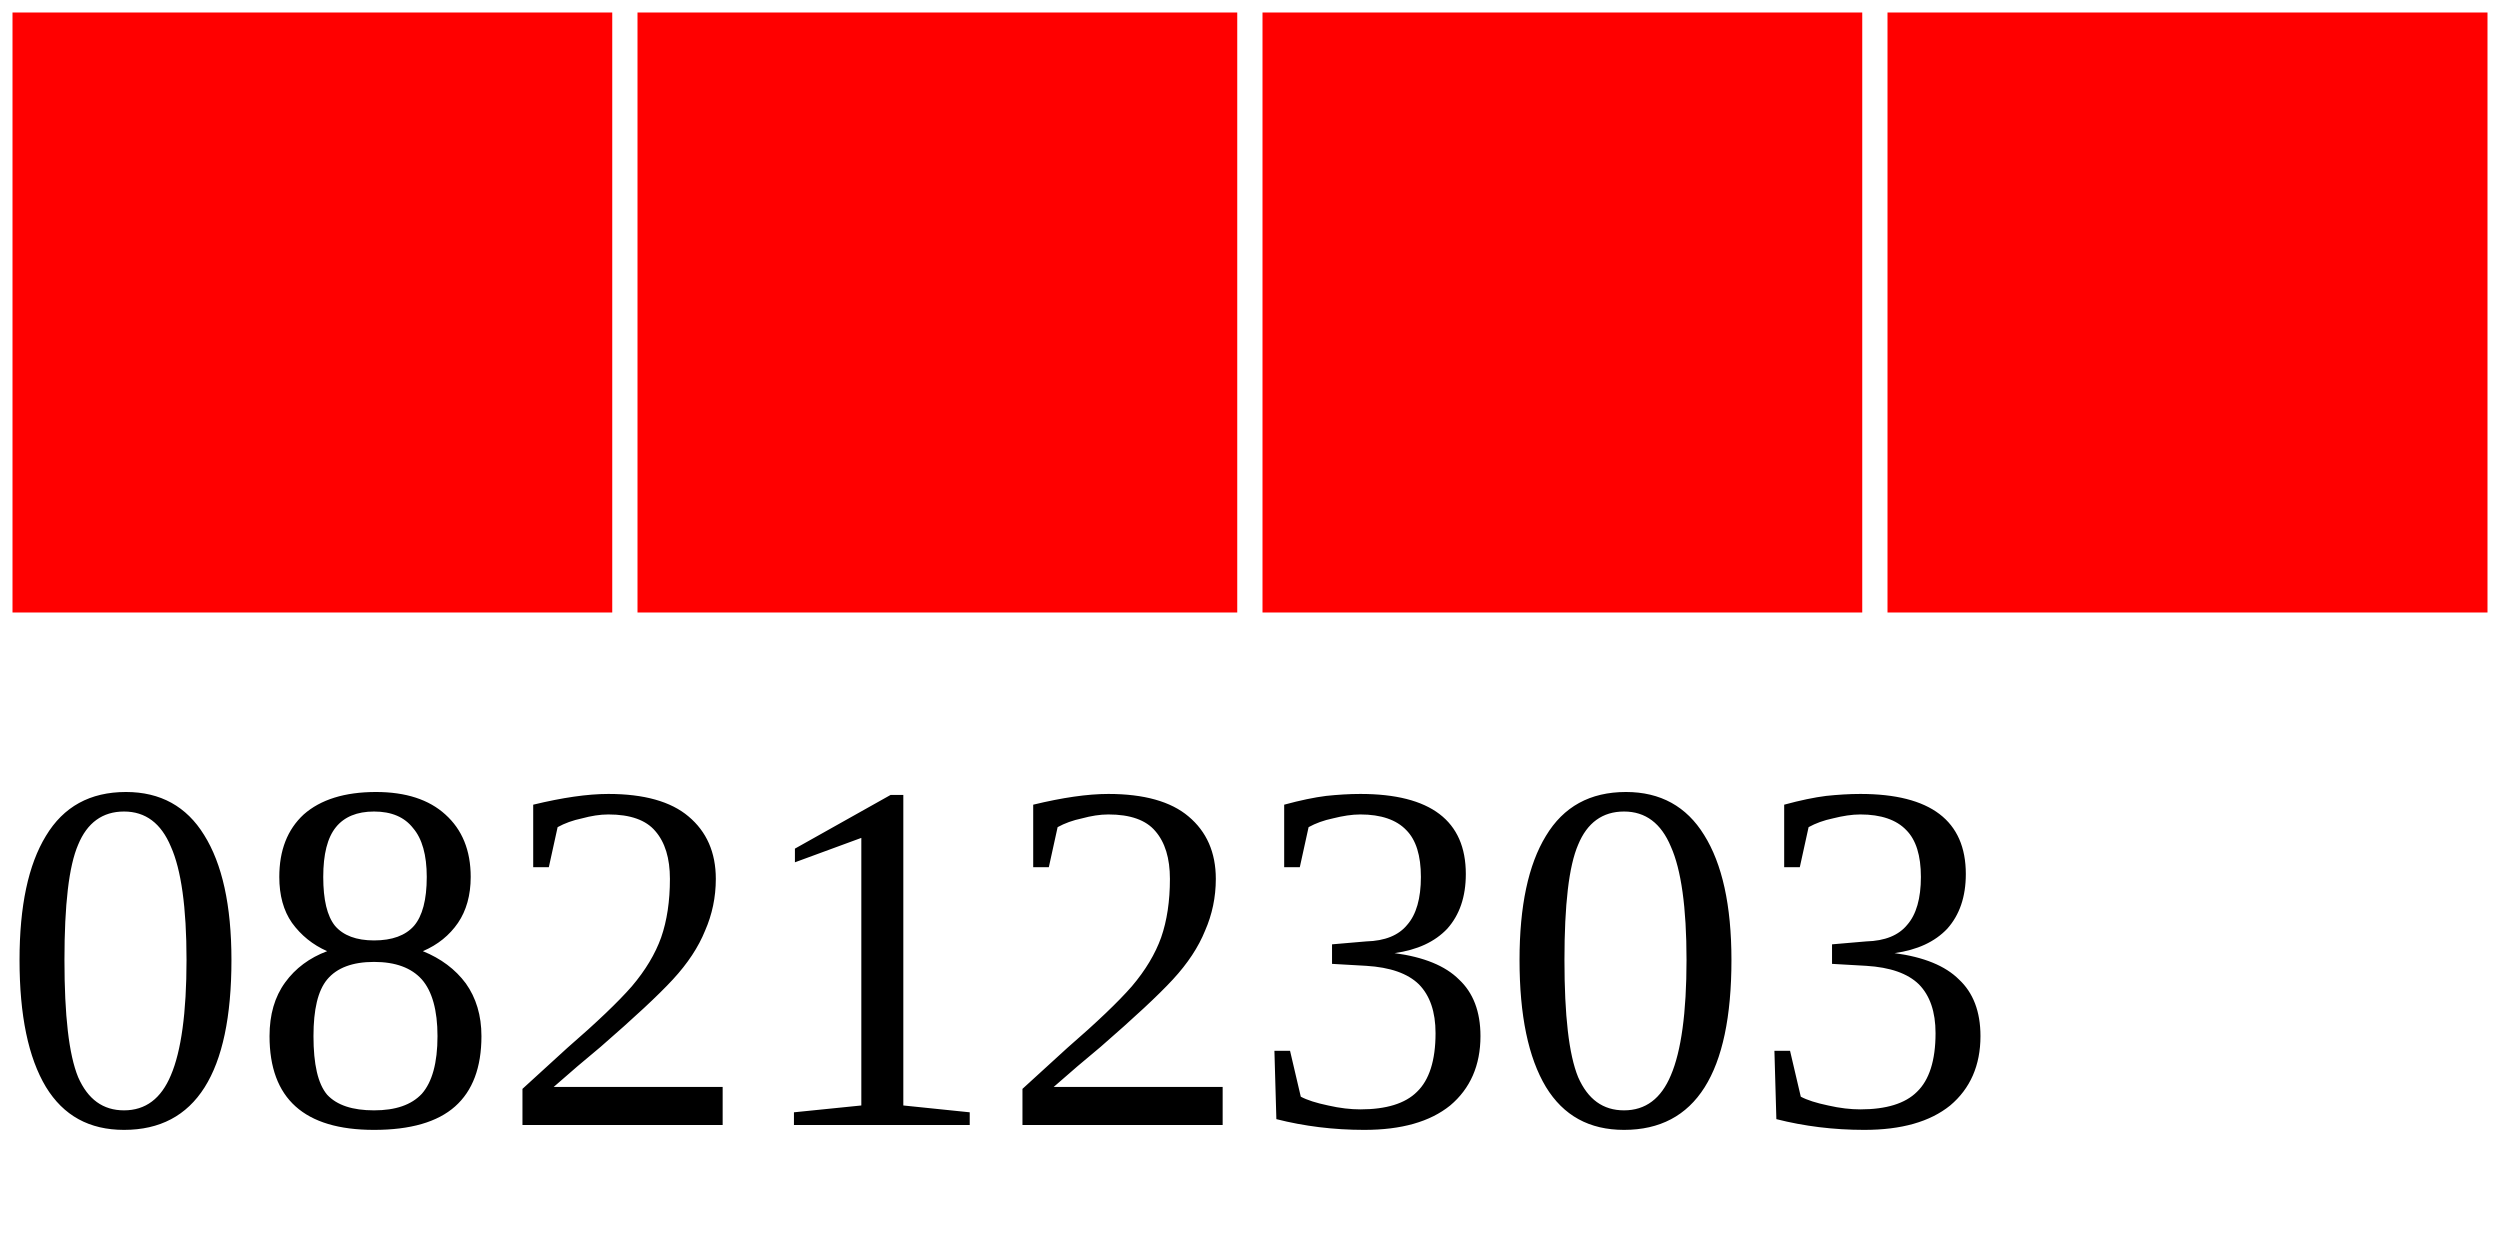
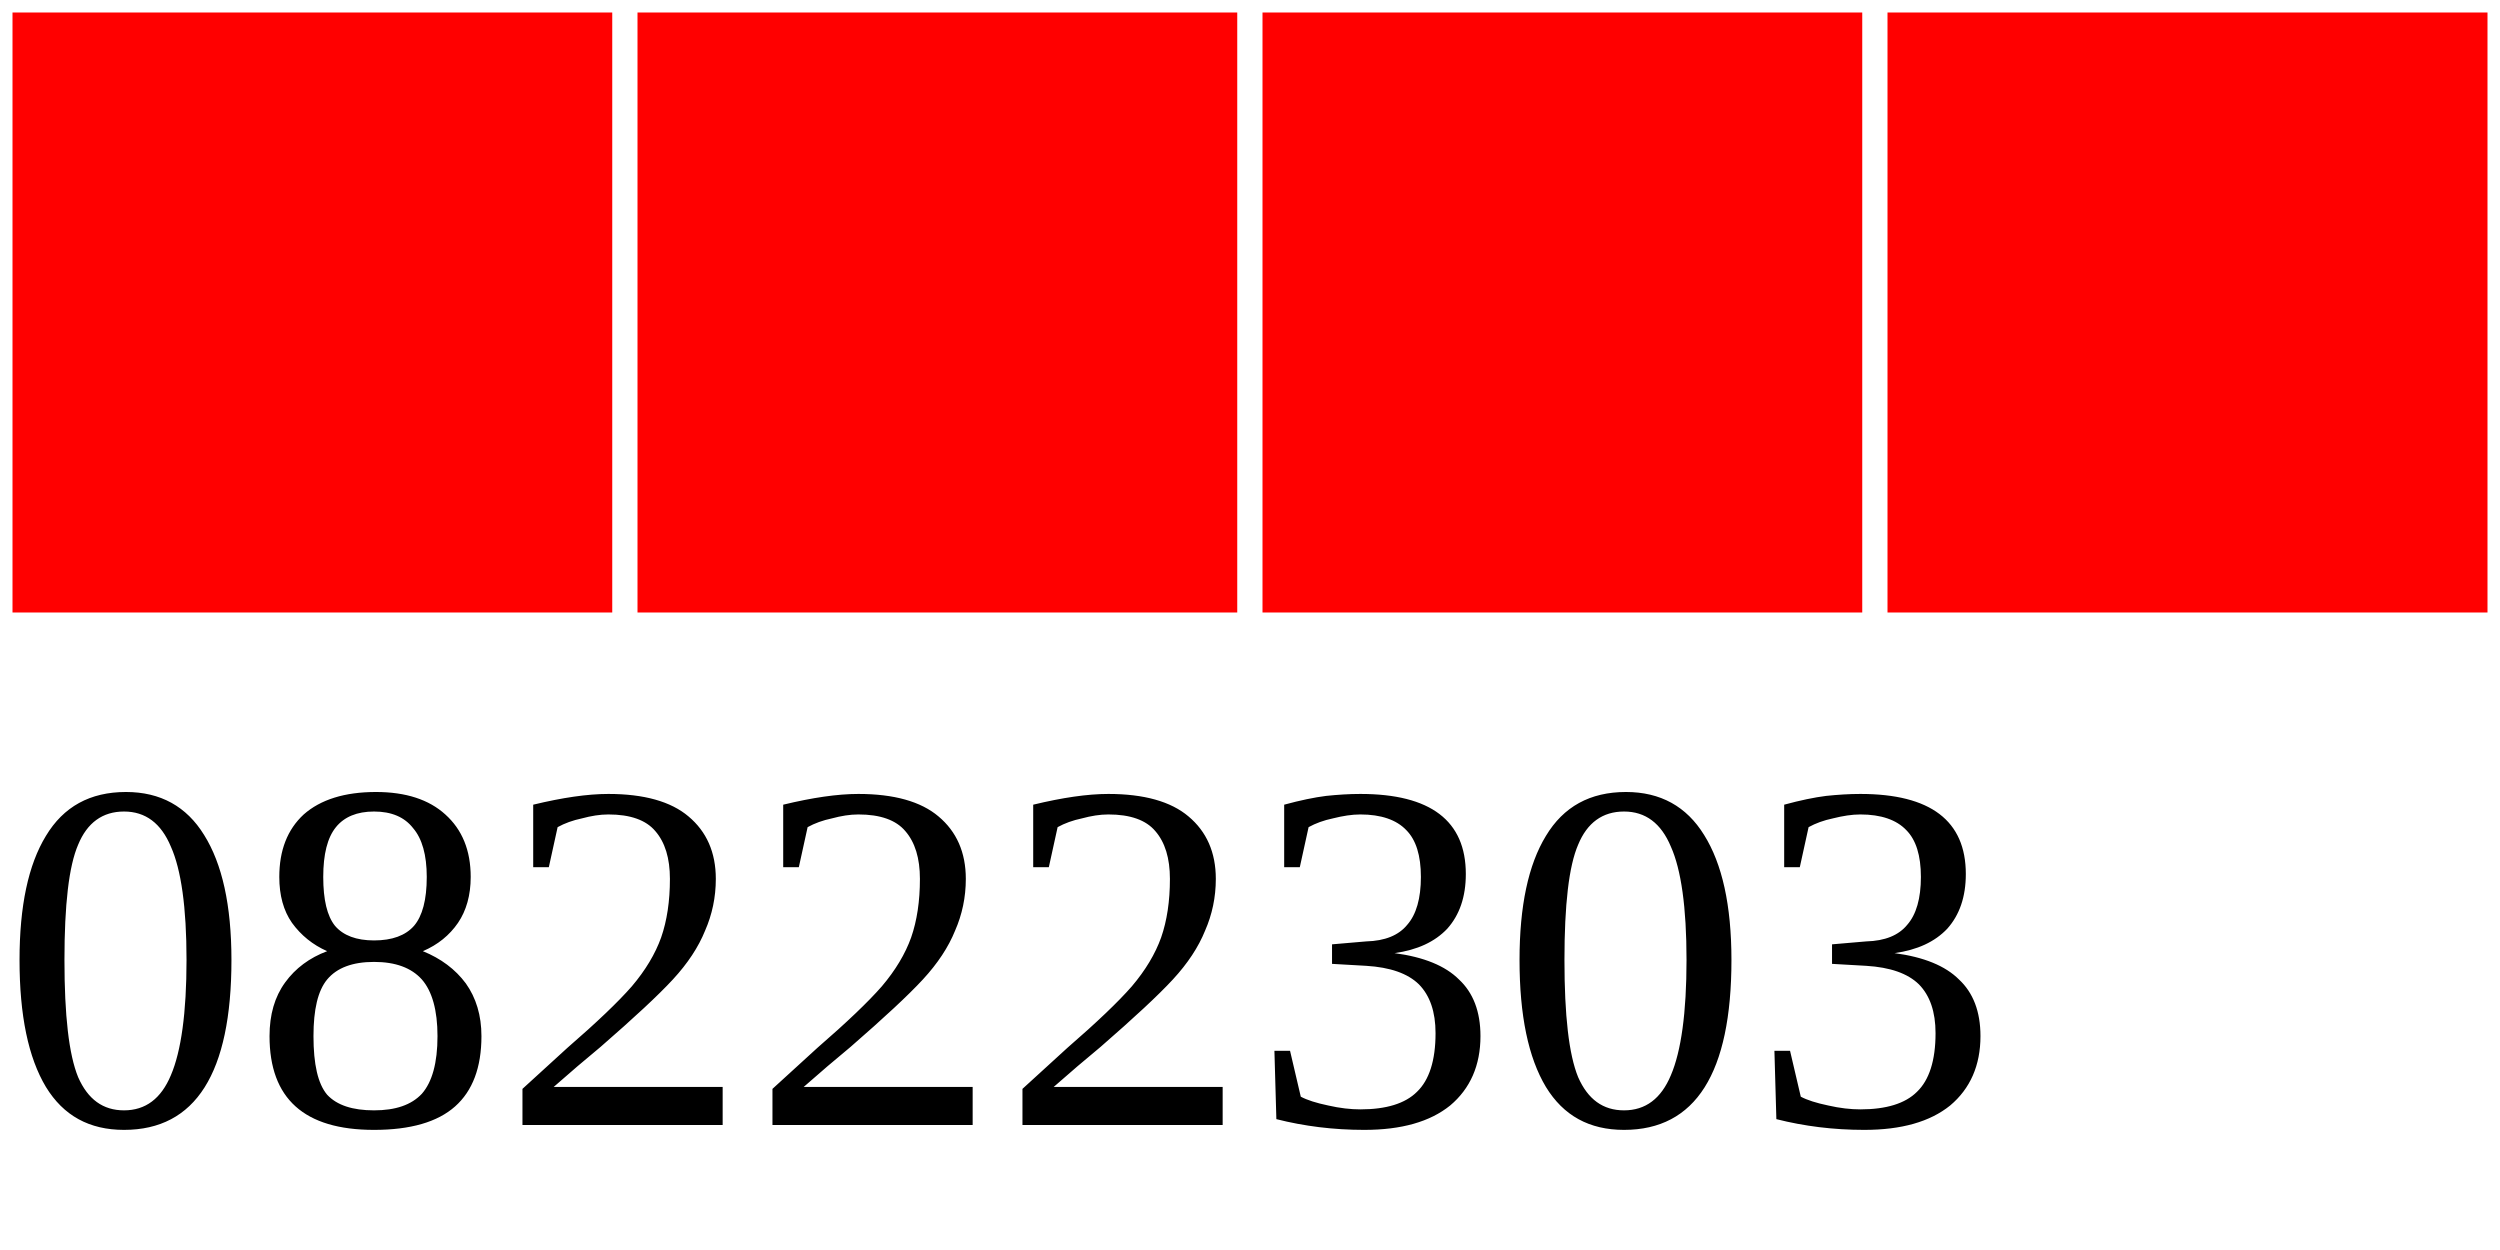
<svg xmlns="http://www.w3.org/2000/svg" width="40" height="20">
  <g>
    <rect width="10" height="10" style="fill:#FF0000;stroke-width:0.4;stroke:rgb(255,255,255)" x="0" />
    <rect width="10" height="10" style="fill:#FF0000;stroke-width:0.4;stroke:rgb(255,255,255)" x="10" />
    <rect width="10" height="10" style="fill:#FF0000;stroke-width:0.4;stroke:rgb(255,255,255)" x="20" />
    <rect width="10" height="10" style="fill:#FF0000;stroke-width:0.4;stroke:rgb(255,255,255)" x="30" />
-     <text x="0" y="18" fill="black" font-size="8">08212303</text>
+     <text x="0" y="18" fill="black" font-size="8">08222303</text>
  </g>
</svg>
